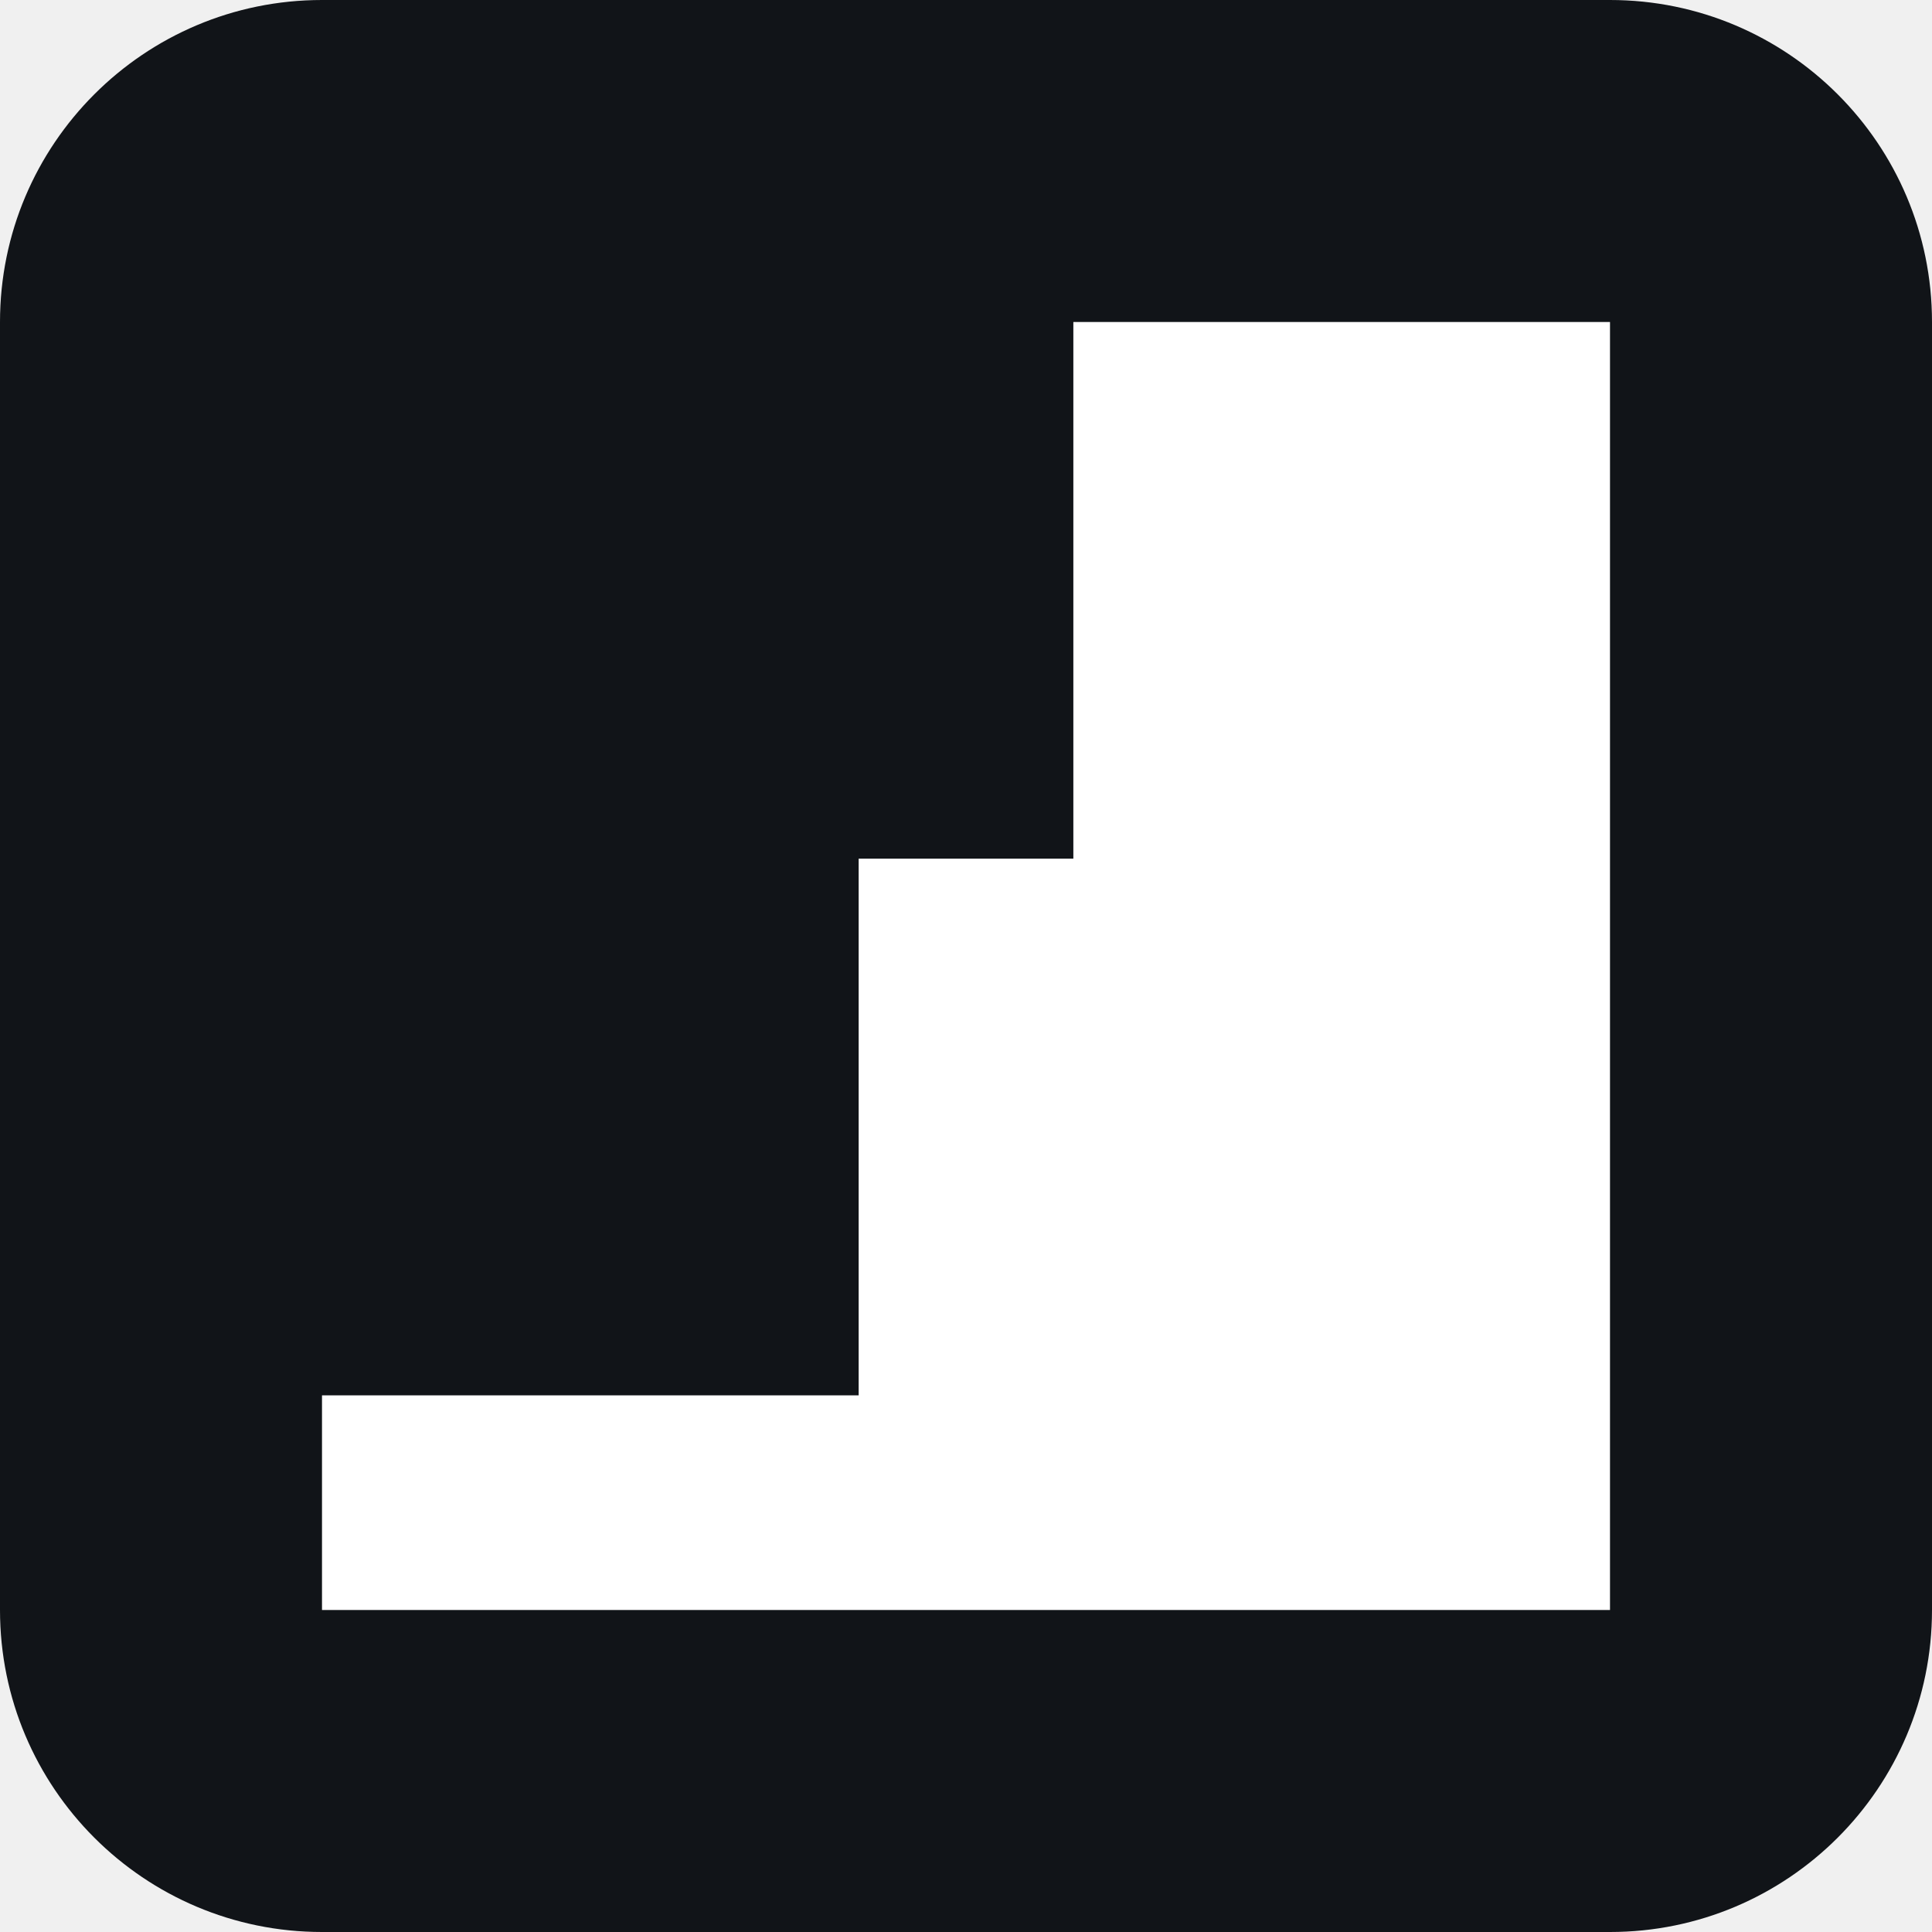
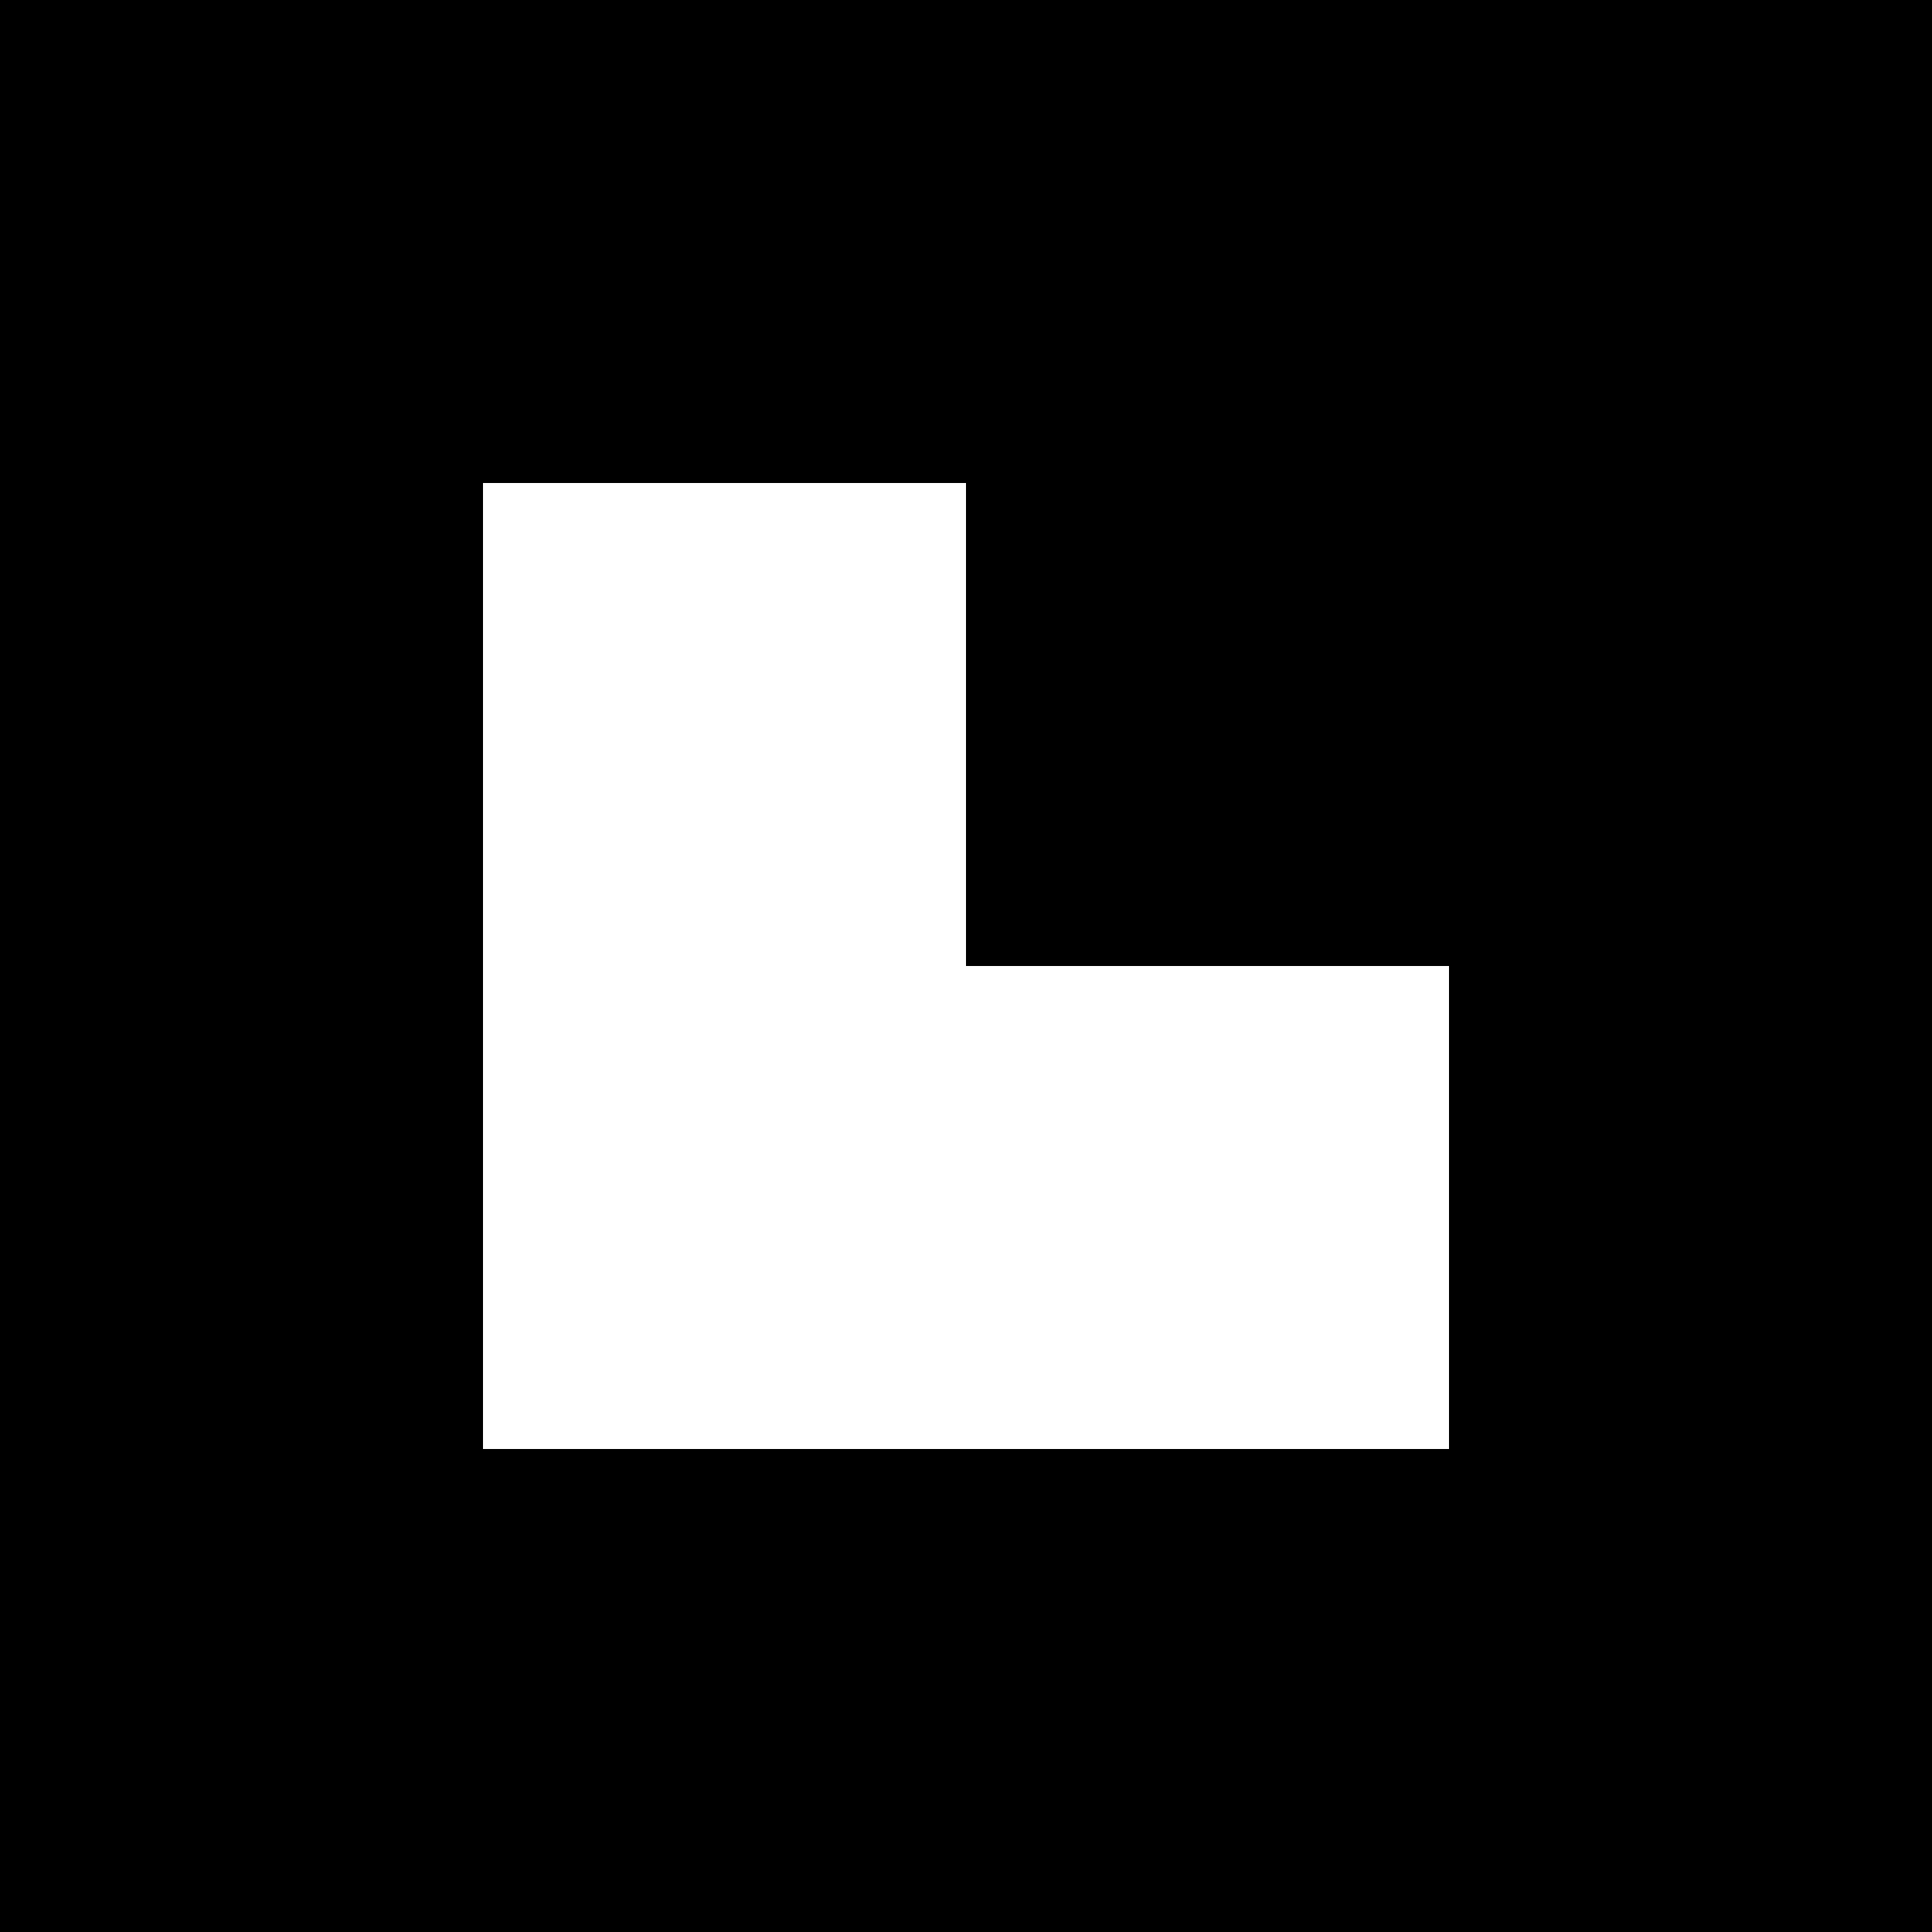
<svg xmlns="http://www.w3.org/2000/svg" viewBox="0 0 48 48" fill="none">
-   <rect width="48" height="48" fill="#111418" rx="8" />
-   <path d="M40 8H26.667V21.333H21.333V34.667H8V40H40V8Z" fill="white" />
+   <rect width="48" height="48" fill="#000000" />
+   <path d="M12 12H24V24H36V36H12V12Z" fill="white" />
</svg>
